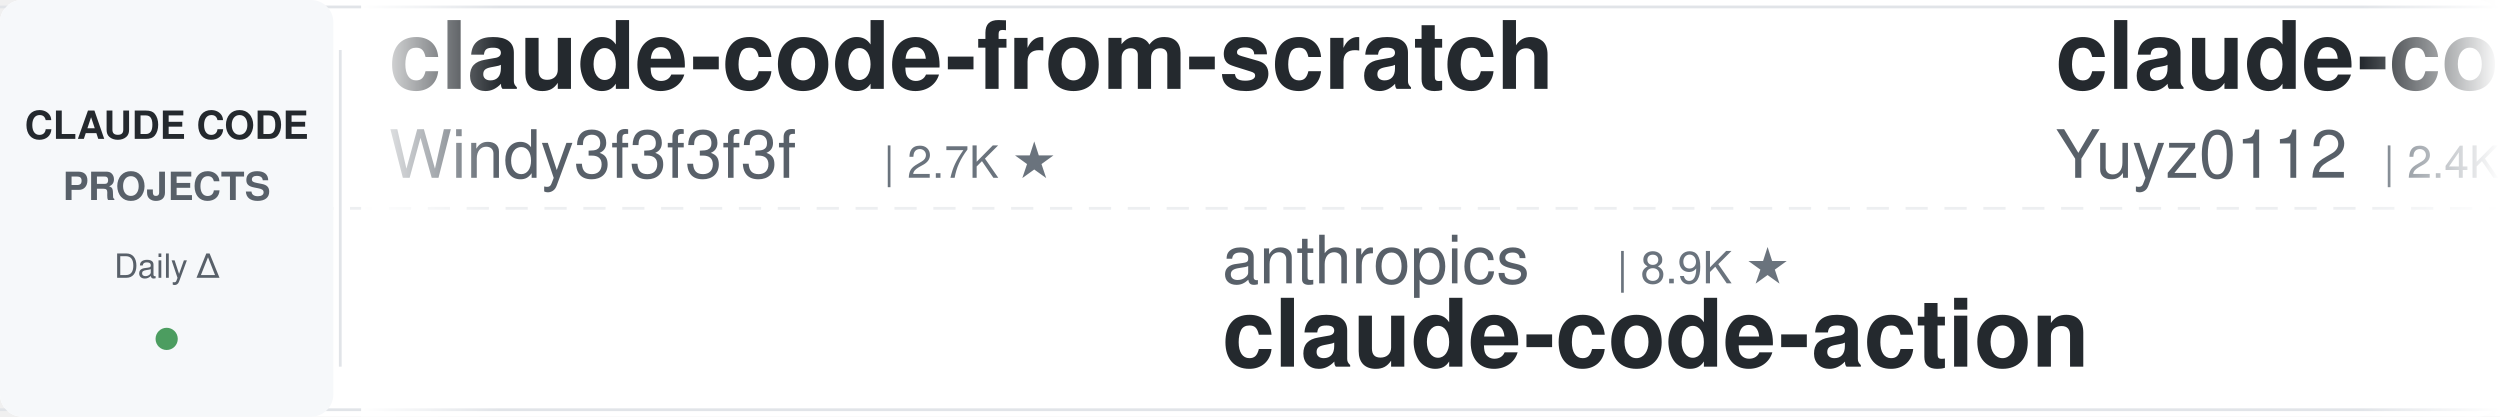
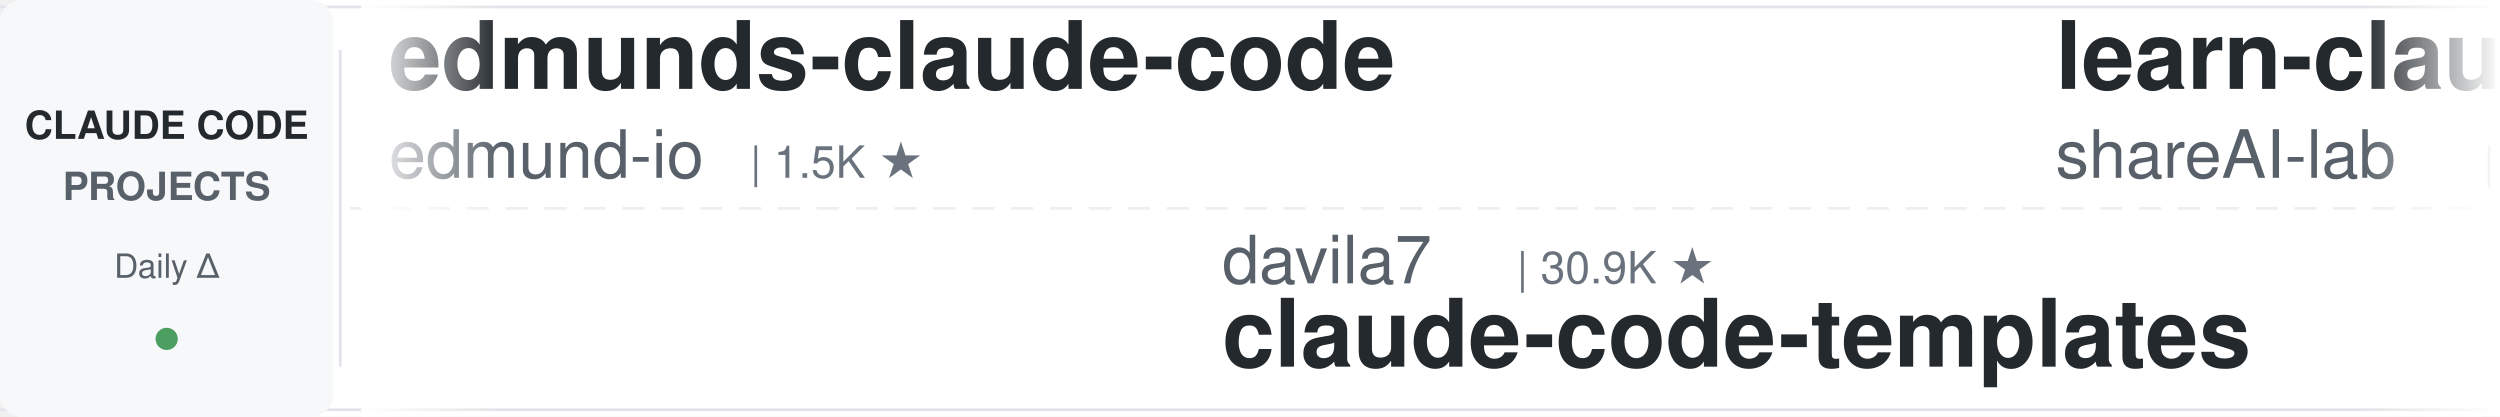
<svg xmlns="http://www.w3.org/2000/svg" width="900" height="150">
  <defs>
    <linearGradient id="leftFade" x1="0%" y1="0%" x2="100%" y2="0%">
      <stop offset="0%" style="stop-color:#ffffff;stop-opacity:1" />
      <stop offset="100%" style="stop-color:#ffffff;stop-opacity:0" />
    </linearGradient>
    <linearGradient id="rightFade" x1="0%" y1="0%" x2="100%" y2="0%">
      <stop offset="0%" style="stop-color:#ffffff;stop-opacity:0" />
      <stop offset="100%" style="stop-color:#ffffff;stop-opacity:1" />
    </linearGradient>
  </defs>
  <rect width="900" height="150" fill="#ffffff" rx="8" />
  <rect x="0" y="2" width="900" height="1" fill="#e1e4e8" />
  <rect x="0" y="147" width="900" height="1" fill="#e1e4e8" />
  <line x1="0" y1="75" x2="900" y2="75" stroke="#e1e4e8" stroke-width="1" stroke-dasharray="8 6" opacity="0.6" />
  <rect x="0" y="0" width="120" height="150" fill="#f6f8fa" rx="8" />
  <text x="60" y="50" font-family="-apple-system, BlinkMacSystemFont, 'Segoe UI', Helvetica, Arial, sans-serif" font-size="14" font-weight="600" fill="#24292e" text-anchor="middle">CLAUDE CODE</text>
  <text x="60" y="72" font-family="-apple-system, BlinkMacSystemFont, 'Segoe UI', Helvetica, Arial, sans-serif" font-size="14" font-weight="600" fill="#586069" text-anchor="middle">PROJECTS</text>
  <text x="60" y="100" font-family="-apple-system, BlinkMacSystemFont, 'Segoe UI', Helvetica, Arial, sans-serif" font-size="12" font-weight="500" fill="#586069" text-anchor="middle">Daily Δ</text>
  <circle cx="60" cy="122" r="4" fill="#22863a" opacity="0.8" />
  <rect x="122" y="18" width="1" height="114" fill="#e1e4e8" />
  <clipPath id="tickerClip">
    <rect x="130" y="0" width="770" height="150" />
  </clipPath>
  <g clip-path="url(#tickerClip)">
    <g id="tickerItems">
      <animateTransform attributeName="transform" attributeType="XML" type="translate" from="0 0" to="-3000 0" dur="54s" repeatCount="indefinite" />
      <g transform="translate(0, 0)">
-         <text x="140" y="32" font-family="-apple-system, BlinkMacSystemFont, 'Segoe UI', Helvetica, Arial, sans-serif" font-size="34" font-weight="600" fill="#24292e">claude-code-from-scratch</text>
-         <text x="140" y="64" font-family="-apple-system, BlinkMacSystemFont, 'Segoe UI', Helvetica, Arial, sans-serif" font-size="24" font-weight="400" fill="#586069">Windy3f3f3f3f</text>
-         <text x="318" y="64" font-family="-apple-system, BlinkMacSystemFont, 'Segoe UI', Helvetica, Arial, sans-serif" font-size="16" font-weight="500" fill="#6a737d">| 2.7K ★</text>
+         <text x="140" y="32" font-family="-apple-system, BlinkMacSystemFont, 'Segoe UI', Helvetica, Arial, sans-serif" font-size="34" font-weight="600" fill="#24292e">edmunds-claude-code</text>
+         <text x="140" y="64" font-family="-apple-system, BlinkMacSystemFont, 'Segoe UI', Helvetica, Arial, sans-serif" font-size="24" font-weight="400" fill="#586069">edmund-io</text>
+         <text x="270" y="64" font-family="-apple-system, BlinkMacSystemFont, 'Segoe UI', Helvetica, Arial, sans-serif" font-size="16" font-weight="500" fill="#6a737d">| 1.5K ★</text>
      </g>
      <g transform="translate(300, 0)">
-         <text x="140" y="102" font-family="-apple-system, BlinkMacSystemFont, 'Segoe UI', Helvetica, Arial, sans-serif" font-size="24" font-weight="400" fill="#586069">anthropics</text>
-         <text x="282" y="102" font-family="-apple-system, BlinkMacSystemFont, 'Segoe UI', Helvetica, Arial, sans-serif" font-size="16" font-weight="500" fill="#6a737d">| 8.9K ★</text>
-         <text x="140" y="132" font-family="-apple-system, BlinkMacSystemFont, 'Segoe UI', Helvetica, Arial, sans-serif" font-size="34" font-weight="600" fill="#24292e">claude-code-action</text>
+         <text x="140" y="102" font-family="-apple-system, BlinkMacSystemFont, 'Segoe UI', Helvetica, Arial, sans-serif" font-size="24" font-weight="400" fill="#586069">davila7</text>
+         <text x="246" y="102" font-family="-apple-system, BlinkMacSystemFont, 'Segoe UI', Helvetica, Arial, sans-serif" font-size="16" font-weight="500" fill="#6a737d">| 30.9K ★</text>
+         <text x="140" y="132" font-family="-apple-system, BlinkMacSystemFont, 'Segoe UI', Helvetica, Arial, sans-serif" font-size="34" font-weight="600" fill="#24292e">claude-code-templates</text>
      </g>
      <g transform="translate(600, 0)">
-         <text x="140" y="32" font-family="-apple-system, BlinkMacSystemFont, 'Segoe UI', Helvetica, Arial, sans-serif" font-size="34" font-weight="600" fill="#24292e">claude-code-reverse</text>
-         <text x="140" y="64" font-family="-apple-system, BlinkMacSystemFont, 'Segoe UI', Helvetica, Arial, sans-serif" font-size="24" font-weight="400" fill="#586069">Yuyz0112</text>
-         <text x="258" y="64" font-family="-apple-system, BlinkMacSystemFont, 'Segoe UI', Helvetica, Arial, sans-serif" font-size="16" font-weight="500" fill="#6a737d">| 2.4K ★</text>
+         <text x="140" y="32" font-family="-apple-system, BlinkMacSystemFont, 'Segoe UI', Helvetica, Arial, sans-serif" font-size="34" font-weight="600" fill="#24292e">learn-claude-code</text>
+         <text x="140" y="64" font-family="-apple-system, BlinkMacSystemFont, 'Segoe UI', Helvetica, Arial, sans-serif" font-size="24" font-weight="400" fill="#586069">shareAI-lab</text>
+         <text x="294" y="64" font-family="-apple-system, BlinkMacSystemFont, 'Segoe UI', Helvetica, Arial, sans-serif" font-size="16" font-weight="500" fill="#6a737d">| 77.3K ★</text>
      </g>
      <g transform="translate(900, 0)">
-         <text x="140" y="102" font-family="-apple-system, BlinkMacSystemFont, 'Segoe UI', Helvetica, Arial, sans-serif" font-size="24" font-weight="400" fill="#586069">rohitg00</text>
-         <text x="258" y="102" font-family="-apple-system, BlinkMacSystemFont, 'Segoe UI', Helvetica, Arial, sans-serif" font-size="16" font-weight="500" fill="#6a737d">| 2.6K ★</text>
-         <text x="140" y="132" font-family="-apple-system, BlinkMacSystemFont, 'Segoe UI', Helvetica, Arial, sans-serif" font-size="34" font-weight="600" fill="#24292e">awesome-claude-code-tool...</text>
+         <text x="140" y="102" font-family="-apple-system, BlinkMacSystemFont, 'Segoe UI', Helvetica, Arial, sans-serif" font-size="24" font-weight="400" fill="#586069">hangsman</text>
+         <text x="258" y="102" font-family="-apple-system, BlinkMacSystemFont, 'Segoe UI', Helvetica, Arial, sans-serif" font-size="16" font-weight="500" fill="#6a737d">| 795 ★</text>
+         <text x="140" y="132" font-family="-apple-system, BlinkMacSystemFont, 'Segoe UI', Helvetica, Arial, sans-serif" font-size="34" font-weight="600" fill="#24292e">claude-code-source</text>
      </g>
      <g transform="translate(1200, 0)">
-         <text x="140" y="32" font-family="-apple-system, BlinkMacSystemFont, 'Segoe UI', Helvetica, Arial, sans-serif" font-size="34" font-weight="600" fill="#24292e">system_prompts_leaks</text>
-         <text x="140" y="64" font-family="-apple-system, BlinkMacSystemFont, 'Segoe UI', Helvetica, Arial, sans-serif" font-size="24" font-weight="400" fill="#586069">asgeirtj</text>
-         <text x="258" y="64" font-family="-apple-system, BlinkMacSystemFont, 'Segoe UI', Helvetica, Arial, sans-serif" font-size="16" font-weight="500" fill="#6a737d">| 67.8K ★</text>
+         <text x="140" y="32" font-family="-apple-system, BlinkMacSystemFont, 'Segoe UI', Helvetica, Arial, sans-serif" font-size="34" font-weight="600" fill="#24292e">claude-code-best-practic...</text>
+         <text x="140" y="64" font-family="-apple-system, BlinkMacSystemFont, 'Segoe UI', Helvetica, Arial, sans-serif" font-size="24" font-weight="400" fill="#586069">shanraisshan</text>
+         <text x="306" y="64" font-family="-apple-system, BlinkMacSystemFont, 'Segoe UI', Helvetica, Arial, sans-serif" font-size="16" font-weight="500" fill="#6a737d">| 66.1K ★</text>
      </g>
      <g transform="translate(1500, 0)">
-         <text x="140" y="102" font-family="-apple-system, BlinkMacSystemFont, 'Segoe UI', Helvetica, Arial, sans-serif" font-size="24" font-weight="400" fill="#586069">shanraisshan</text>
-         <text x="306" y="102" font-family="-apple-system, BlinkMacSystemFont, 'Segoe UI', Helvetica, Arial, sans-serif" font-size="16" font-weight="500" fill="#6a737d">| 66.1K ★</text>
-         <text x="140" y="132" font-family="-apple-system, BlinkMacSystemFont, 'Segoe UI', Helvetica, Arial, sans-serif" font-size="34" font-weight="600" fill="#24292e">claude-code-best-practic...</text>
+         <text x="140" y="102" font-family="-apple-system, BlinkMacSystemFont, 'Segoe UI', Helvetica, Arial, sans-serif" font-size="24" font-weight="400" fill="#586069">Piebald-AI</text>
+         <text x="282" y="102" font-family="-apple-system, BlinkMacSystemFont, 'Segoe UI', Helvetica, Arial, sans-serif" font-size="16" font-weight="500" fill="#6a737d">| 12.7K ★</text>
+         <text x="140" y="132" font-family="-apple-system, BlinkMacSystemFont, 'Segoe UI', Helvetica, Arial, sans-serif" font-size="34" font-weight="600" fill="#24292e">claude-code-system-promp...</text>
      </g>
      <g transform="translate(1800, 0)">
-         <text x="140" y="32" font-family="-apple-system, BlinkMacSystemFont, 'Segoe UI', Helvetica, Arial, sans-serif" font-size="34" font-weight="600" fill="#24292e">claude-code-proxy</text>
-         <text x="140" y="64" font-family="-apple-system, BlinkMacSystemFont, 'Segoe UI', Helvetica, Arial, sans-serif" font-size="24" font-weight="400" fill="#586069">1rgs</text>
-         <text x="210" y="64" font-family="-apple-system, BlinkMacSystemFont, 'Segoe UI', Helvetica, Arial, sans-serif" font-size="16" font-weight="500" fill="#6a737d">| 3.8K ★</text>
+         <text x="140" y="32" font-family="-apple-system, BlinkMacSystemFont, 'Segoe UI', Helvetica, Arial, sans-serif" font-size="34" font-weight="600" fill="#24292e">ralph-claude-code</text>
+         <text x="140" y="64" font-family="-apple-system, BlinkMacSystemFont, 'Segoe UI', Helvetica, Arial, sans-serif" font-size="24" font-weight="400" fill="#586069">frankbria</text>
+         <text x="270" y="64" font-family="-apple-system, BlinkMacSystemFont, 'Segoe UI', Helvetica, Arial, sans-serif" font-size="16" font-weight="500" fill="#6a737d">| 9.6K ★</text>
      </g>
      <g transform="translate(2100, 0)">
-         <text x="140" y="102" font-family="-apple-system, BlinkMacSystemFont, 'Segoe UI', Helvetica, Arial, sans-serif" font-size="24" font-weight="400" fill="#586069">alejandrobalderas</text>
-         <text x="366" y="102" font-family="-apple-system, BlinkMacSystemFont, 'Segoe UI', Helvetica, Arial, sans-serif" font-size="16" font-weight="500" fill="#6a737d">| 2.8K ★</text>
-         <text x="140" y="132" font-family="-apple-system, BlinkMacSystemFont, 'Segoe UI', Helvetica, Arial, sans-serif" font-size="34" font-weight="600" fill="#24292e">claude-code-from-source</text>
+         <text x="140" y="102" font-family="-apple-system, BlinkMacSystemFont, 'Segoe UI', Helvetica, Arial, sans-serif" font-size="24" font-weight="400" fill="#586069">SeemSeam</text>
+         <text x="258" y="102" font-family="-apple-system, BlinkMacSystemFont, 'Segoe UI', Helvetica, Arial, sans-serif" font-size="16" font-weight="500" fill="#6a737d">| 3.5K ★</text>
+         <text x="140" y="132" font-family="-apple-system, BlinkMacSystemFont, 'Segoe UI', Helvetica, Arial, sans-serif" font-size="34" font-weight="600" fill="#24292e">claude_codex_bridge</text>
      </g>
      <g transform="translate(2400, 0)">
-         <text x="140" y="32" font-family="-apple-system, BlinkMacSystemFont, 'Segoe UI', Helvetica, Arial, sans-serif" font-size="34" font-weight="600" fill="#24292e">awesome-claude-code-plug...</text>
-         <text x="140" y="64" font-family="-apple-system, BlinkMacSystemFont, 'Segoe UI', Helvetica, Arial, sans-serif" font-size="24" font-weight="400" fill="#586069">ccplugins</text>
-         <text x="270" y="64" font-family="-apple-system, BlinkMacSystemFont, 'Segoe UI', Helvetica, Arial, sans-serif" font-size="16" font-weight="500" fill="#6a737d">| 947 ★</text>
+         <text x="140" y="32" font-family="-apple-system, BlinkMacSystemFont, 'Segoe UI', Helvetica, Arial, sans-serif" font-size="34" font-weight="600" fill="#24292e">claude-code-ultimate-gui...</text>
+         <text x="140" y="64" font-family="-apple-system, BlinkMacSystemFont, 'Segoe UI', Helvetica, Arial, sans-serif" font-size="24" font-weight="400" fill="#586069">FlorianBruniaux</text>
+         <text x="342" y="64" font-family="-apple-system, BlinkMacSystemFont, 'Segoe UI', Helvetica, Arial, sans-serif" font-size="16" font-weight="500" fill="#6a737d">| 6.0K ★</text>
      </g>
      <g transform="translate(2700, 0)">
-         <text x="140" y="102" font-family="-apple-system, BlinkMacSystemFont, 'Segoe UI', Helvetica, Arial, sans-serif" font-size="24" font-weight="400" fill="#586069">Yeachan-Heo</text>
-         <text x="294" y="102" font-family="-apple-system, BlinkMacSystemFont, 'Segoe UI', Helvetica, Arial, sans-serif" font-size="16" font-weight="500" fill="#6a737d">| 39.3K ★</text>
-         <text x="140" y="132" font-family="-apple-system, BlinkMacSystemFont, 'Segoe UI', Helvetica, Arial, sans-serif" font-size="34" font-weight="600" fill="#24292e">oh-my-claudecode</text>
+         <text x="140" y="102" font-family="-apple-system, BlinkMacSystemFont, 'Segoe UI', Helvetica, Arial, sans-serif" font-size="24" font-weight="400" fill="#586069">Chachamaru127</text>
+         <text x="318" y="102" font-family="-apple-system, BlinkMacSystemFont, 'Segoe UI', Helvetica, Arial, sans-serif" font-size="16" font-weight="500" fill="#6a737d">| 3.1K ★</text>
+         <text x="140" y="132" font-family="-apple-system, BlinkMacSystemFont, 'Segoe UI', Helvetica, Arial, sans-serif" font-size="34" font-weight="600" fill="#24292e">claude-code-harness</text>
      </g>
      <g transform="translate(3000, 0)">
-         <text x="140" y="32" font-family="-apple-system, BlinkMacSystemFont, 'Segoe UI', Helvetica, Arial, sans-serif" font-size="34" font-weight="600" fill="#24292e">claude-code-from-scratch</text>
-         <text x="140" y="64" font-family="-apple-system, BlinkMacSystemFont, 'Segoe UI', Helvetica, Arial, sans-serif" font-size="24" font-weight="400" fill="#586069">Windy3f3f3f3f</text>
-         <text x="318" y="64" font-family="-apple-system, BlinkMacSystemFont, 'Segoe UI', Helvetica, Arial, sans-serif" font-size="16" font-weight="500" fill="#6a737d">| 2.7K ★</text>
+         <text x="140" y="32" font-family="-apple-system, BlinkMacSystemFont, 'Segoe UI', Helvetica, Arial, sans-serif" font-size="34" font-weight="600" fill="#24292e">edmunds-claude-code</text>
+         <text x="140" y="64" font-family="-apple-system, BlinkMacSystemFont, 'Segoe UI', Helvetica, Arial, sans-serif" font-size="24" font-weight="400" fill="#586069">edmund-io</text>
+         <text x="270" y="64" font-family="-apple-system, BlinkMacSystemFont, 'Segoe UI', Helvetica, Arial, sans-serif" font-size="16" font-weight="500" fill="#6a737d">| 1.5K ★</text>
      </g>
      <g transform="translate(3300, 0)">
-         <text x="140" y="102" font-family="-apple-system, BlinkMacSystemFont, 'Segoe UI', Helvetica, Arial, sans-serif" font-size="24" font-weight="400" fill="#586069">anthropics</text>
-         <text x="282" y="102" font-family="-apple-system, BlinkMacSystemFont, 'Segoe UI', Helvetica, Arial, sans-serif" font-size="16" font-weight="500" fill="#6a737d">| 8.9K ★</text>
-         <text x="140" y="132" font-family="-apple-system, BlinkMacSystemFont, 'Segoe UI', Helvetica, Arial, sans-serif" font-size="34" font-weight="600" fill="#24292e">claude-code-action</text>
+         <text x="140" y="102" font-family="-apple-system, BlinkMacSystemFont, 'Segoe UI', Helvetica, Arial, sans-serif" font-size="24" font-weight="400" fill="#586069">davila7</text>
+         <text x="246" y="102" font-family="-apple-system, BlinkMacSystemFont, 'Segoe UI', Helvetica, Arial, sans-serif" font-size="16" font-weight="500" fill="#6a737d">| 30.9K ★</text>
+         <text x="140" y="132" font-family="-apple-system, BlinkMacSystemFont, 'Segoe UI', Helvetica, Arial, sans-serif" font-size="34" font-weight="600" fill="#24292e">claude-code-templates</text>
      </g>
      <g transform="translate(3600, 0)">
-         <text x="140" y="32" font-family="-apple-system, BlinkMacSystemFont, 'Segoe UI', Helvetica, Arial, sans-serif" font-size="34" font-weight="600" fill="#24292e">claude-code-reverse</text>
-         <text x="140" y="64" font-family="-apple-system, BlinkMacSystemFont, 'Segoe UI', Helvetica, Arial, sans-serif" font-size="24" font-weight="400" fill="#586069">Yuyz0112</text>
-         <text x="258" y="64" font-family="-apple-system, BlinkMacSystemFont, 'Segoe UI', Helvetica, Arial, sans-serif" font-size="16" font-weight="500" fill="#6a737d">| 2.4K ★</text>
+         <text x="140" y="32" font-family="-apple-system, BlinkMacSystemFont, 'Segoe UI', Helvetica, Arial, sans-serif" font-size="34" font-weight="600" fill="#24292e">learn-claude-code</text>
+         <text x="140" y="64" font-family="-apple-system, BlinkMacSystemFont, 'Segoe UI', Helvetica, Arial, sans-serif" font-size="24" font-weight="400" fill="#586069">shareAI-lab</text>
+         <text x="294" y="64" font-family="-apple-system, BlinkMacSystemFont, 'Segoe UI', Helvetica, Arial, sans-serif" font-size="16" font-weight="500" fill="#6a737d">| 77.3K ★</text>
      </g>
      <g transform="translate(3900, 0)">
-         <text x="140" y="102" font-family="-apple-system, BlinkMacSystemFont, 'Segoe UI', Helvetica, Arial, sans-serif" font-size="24" font-weight="400" fill="#586069">rohitg00</text>
-         <text x="258" y="102" font-family="-apple-system, BlinkMacSystemFont, 'Segoe UI', Helvetica, Arial, sans-serif" font-size="16" font-weight="500" fill="#6a737d">| 2.6K ★</text>
-         <text x="140" y="132" font-family="-apple-system, BlinkMacSystemFont, 'Segoe UI', Helvetica, Arial, sans-serif" font-size="34" font-weight="600" fill="#24292e">awesome-claude-code-tool...</text>
+         <text x="140" y="102" font-family="-apple-system, BlinkMacSystemFont, 'Segoe UI', Helvetica, Arial, sans-serif" font-size="24" font-weight="400" fill="#586069">hangsman</text>
+         <text x="258" y="102" font-family="-apple-system, BlinkMacSystemFont, 'Segoe UI', Helvetica, Arial, sans-serif" font-size="16" font-weight="500" fill="#6a737d">| 795 ★</text>
+         <text x="140" y="132" font-family="-apple-system, BlinkMacSystemFont, 'Segoe UI', Helvetica, Arial, sans-serif" font-size="34" font-weight="600" fill="#24292e">claude-code-source</text>
      </g>
    </g>
  </g>
  <rect x="130" y="0" width="50" height="150" fill="url(#leftFade)" />
  <rect x="850" y="0" width="50" height="150" fill="url(#rightFade)" />
</svg>
